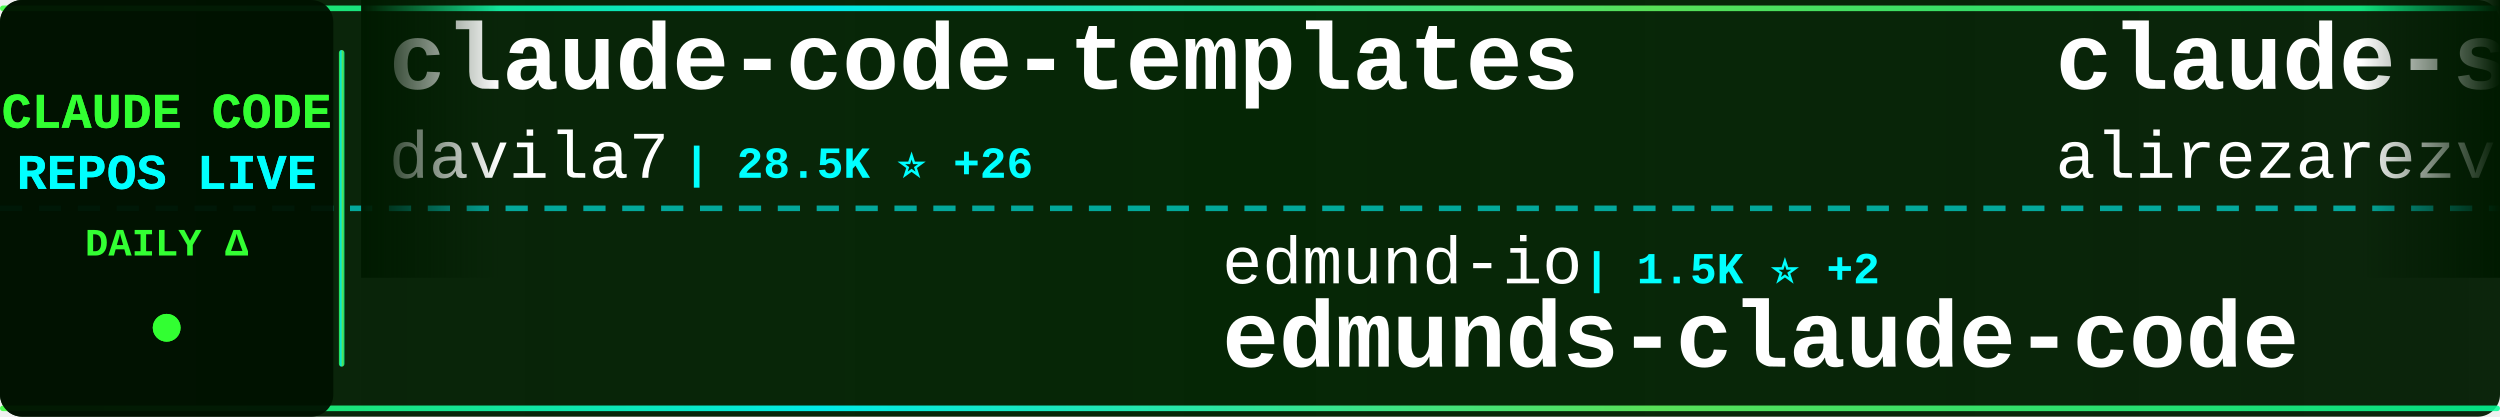
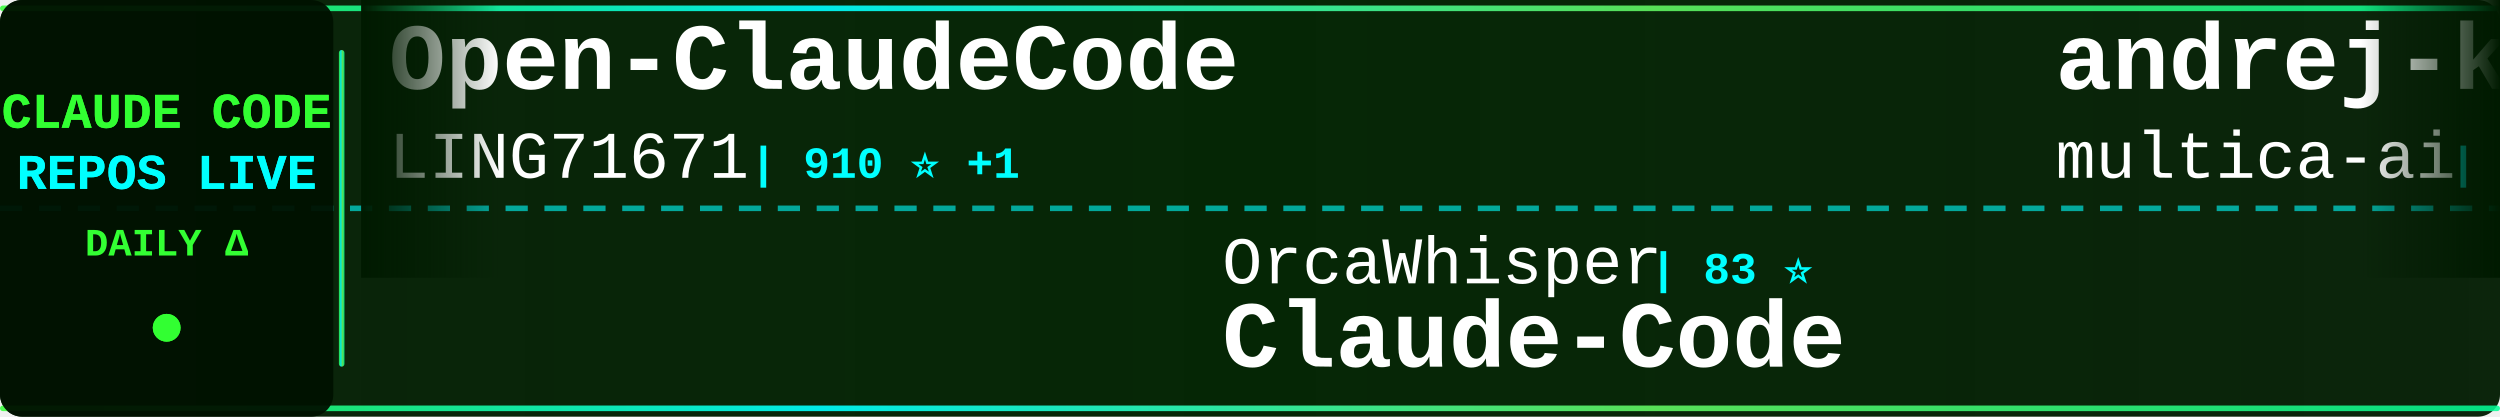
<svg xmlns="http://www.w3.org/2000/svg" width="900" height="150">
  <defs>
    <linearGradient id="tickerBg" x1="0%" y1="0%" x2="100%" y2="0%">
      <stop offset="0%" style="stop-color:#001a00;stop-opacity:0.95" />
      <stop offset="50%" style="stop-color:#002200;stop-opacity:0.98" />
      <stop offset="100%" style="stop-color:#001a00;stop-opacity:0.95" />
    </linearGradient>
    <linearGradient id="borderGrad" x1="0%" y1="0%" x2="100%" y2="0%">
      <stop offset="0%" style="stop-color:#33ff33;stop-opacity:0.85">
        <animate attributeName="stop-opacity" values="0.85;1;0.85" dur="2s" repeatCount="indefinite" />
      </stop>
      <stop offset="33%" style="stop-color:#00ffff;stop-opacity:0.9">
        <animate attributeName="stop-opacity" values="0.9;1;0.9" dur="2.2s" repeatCount="indefinite" />
      </stop>
      <stop offset="66%" style="stop-color:#66ff66;stop-opacity:0.85">
        <animate attributeName="stop-opacity" values="0.85;1;0.85" dur="1.8s" repeatCount="indefinite" />
      </stop>
      <stop offset="100%" style="stop-color:#00ff99;stop-opacity:0.85">
        <animate attributeName="stop-opacity" values="0.85;1;0.85" dur="2s" repeatCount="indefinite" />
      </stop>
    </linearGradient>
    <filter id="textGlow">
      <feGaussianBlur stdDeviation="0.1" result="coloredBlur" />
      <feMerge>
        <feMergeNode in="coloredBlur" />
        <feMergeNode in="SourceGraphic" />
      </feMerge>
    </filter>
    <filter id="metricGlow">
      <feGaussianBlur stdDeviation="0.2" result="coloredBlur" />
      <feMerge>
        <feMergeNode in="coloredBlur" />
        <feMergeNode in="SourceGraphic" />
      </feMerge>
    </filter>
    <linearGradient id="leftFade" x1="0%" y1="0%" x2="100%" y2="0%">
      <stop offset="0%" style="stop-color:#001a00;stop-opacity:1" />
      <stop offset="100%" style="stop-color:#001a00;stop-opacity:0" />
    </linearGradient>
    <linearGradient id="rightFade" x1="0%" y1="0%" x2="100%" y2="0%">
      <stop offset="0%" style="stop-color:#001a00;stop-opacity:0" />
      <stop offset="100%" style="stop-color:#001a00;stop-opacity:1" />
    </linearGradient>
  </defs>
  <rect width="900" height="150" fill="url(#tickerBg)" rx="8" />
  <rect x="0" y="2" width="900" height="2" fill="url(#borderGrad)" rx="1" />
  <rect x="0" y="146" width="900" height="2" fill="url(#borderGrad)" rx="1" />
  <line x1="0" y1="75" x2="900" y2="75" stroke="#00ffff" stroke-width="2" stroke-dasharray="8 6" opacity="0.6" />
  <rect x="0" y="0" width="120" height="150" fill="#001100" opacity="0.95" rx="8" />
  <text x="60" y="46" font-family="'Courier New', monospace" font-size="18" font-weight="bold" fill="#33ff33" text-anchor="middle" filter="url(#textGlow)">
    CLAUDE CODE
  </text>
  <text x="60" y="68" font-family="'Courier New', monospace" font-size="18" font-weight="bold" fill="#00ffff" text-anchor="middle" filter="url(#textGlow)">
    REPOS LIVE
  </text>
  <text x="60" y="92" font-family="'Courier New', monospace" font-size="14" font-weight="bold" fill="#33ff33" text-anchor="middle">
    DAILY Δ
  </text>
  <circle cx="60" cy="118" r="5" fill="#33ff33" filter="url(#metricGlow)">
    <animate attributeName="r" values="4;6;4" dur="1.5s" repeatCount="indefinite" />
    <animate attributeName="opacity" values="0.6;1;0.6" dur="1.5s" repeatCount="indefinite" />
  </circle>
  <rect x="122" y="18" width="2" height="114" fill="url(#borderGrad)" rx="1" />
  <clipPath id="tickerClip">
    <rect x="130" y="0" width="770" height="150" />
  </clipPath>
  <g clip-path="url(#tickerClip)">
    <g id="tickerItems">
      <animateTransform attributeName="transform" attributeType="XML" type="translate" from="0 0" to="-3000 0" dur="54s" repeatCount="indefinite" />
      <g transform="translate(0, 0)">
-         <text x="140" y="32" font-family="'Courier New', monospace" font-size="34" font-weight="bold" fill="#ffffff">claude-code-templates</text>
-         <text x="140" y="64" font-family="'Courier New', monospace" font-size="24" font-weight="normal" fill="#ffffff" opacity="1.0">davila7</text>
-         <text x="246" y="64" font-family="'Courier New', monospace" font-size="16" font-weight="bold" fill="#00ffff"> | 28.5K ⭐ +26</text>
+         <text x="140" y="32" font-family="'Courier New', monospace" font-size="34" font-weight="bold" fill="#ffffff">Open-ClaudeCode</text>
+         <text x="140" y="64" font-family="'Courier New', monospace" font-size="24" font-weight="normal" fill="#ffffff" opacity="1.0">LING71671</text>
+         <text x="270" y="64" font-family="'Courier New', monospace" font-size="16" font-weight="bold" fill="#00ffff"> | 910 ⭐ +1</text>
      </g>
      <g transform="translate(300, 0)">
-         <text x="140" y="102" font-family="'Courier New', monospace" font-size="24" font-weight="normal" fill="#ffffff" opacity="1.0">edmund-io</text>
-         <text x="270" y="102" font-family="'Courier New', monospace" font-size="16" font-weight="bold" fill="#00ffff"> | 1.5K ⭐ +2</text>
-         <text x="140" y="132" font-family="'Courier New', monospace" font-size="34" font-weight="bold" fill="#ffffff">edmunds-claude-code</text>
+         <text x="140" y="102" font-family="'Courier New', monospace" font-size="24" font-weight="normal" fill="#ffffff" opacity="1.0">OrcaWhisper</text>
+         <text x="294" y="102" font-family="'Courier New', monospace" font-size="16" font-weight="bold" fill="#00ffff"> | 83 ⭐</text>
+         <text x="140" y="132" font-family="'Courier New', monospace" font-size="34" font-weight="bold" fill="#ffffff">Claude-Code</text>
      </g>
      <g transform="translate(600, 0)">
-         <text x="140" y="32" font-family="'Courier New', monospace" font-size="34" font-weight="bold" fill="#ffffff">claude-skills</text>
-         <text x="140" y="64" font-family="'Courier New', monospace" font-size="24" font-weight="normal" fill="#ffffff" opacity="1.0">alirezarezvani</text>
-         <text x="330" y="64" font-family="'Courier New', monospace" font-size="16" font-weight="bold" fill="#00ffff"> | 21.5K ⭐ +508</text>
+         <text x="140" y="32" font-family="'Courier New', monospace" font-size="34" font-weight="bold" fill="#ffffff">andrej-karpathy-skills</text>
+         <text x="140" y="64" font-family="'Courier New', monospace" font-size="24" font-weight="normal" fill="#ffffff" opacity="1.0">multica-ai</text>
+         <text x="282" y="64" font-family="'Courier New', monospace" font-size="16" font-weight="bold" fill="#00ffff"> | 189.0K ⭐ +569</text>
      </g>
      <g transform="translate(900, 0)">
-         <text x="140" y="102" font-family="'Courier New', monospace" font-size="24" font-weight="normal" fill="#ffffff" opacity="1.0">guanshan</text>
-         <text x="258" y="102" font-family="'Courier New', monospace" font-size="16" font-weight="bold" fill="#00ffff"> | 61 ⭐</text>
-         <text x="140" y="132" font-family="'Courier New', monospace" font-size="34" font-weight="bold" fill="#ffffff">ClaudeCode</text>
+         <text x="140" y="102" font-family="'Courier New', monospace" font-size="24" font-weight="normal" fill="#ffffff" opacity="1.0">RishabhK103</text>
+         <text x="294" y="102" font-family="'Courier New', monospace" font-size="16" font-weight="bold" fill="#00ffff"> | 101 ⭐ +1</text>
+         <text x="140" y="132" font-family="'Courier New', monospace" font-size="34" font-weight="bold" fill="#ffffff">claude-code</text>
      </g>
      <g transform="translate(1200, 0)">
-         <text x="140" y="32" font-family="'Courier New', monospace" font-size="34" font-weight="bold" fill="#ffffff">claude-code</text>
-         <text x="140" y="64" font-family="'Courier New', monospace" font-size="24" font-weight="normal" fill="#ffffff" opacity="1.0">freestylefly</text>
-         <text x="306" y="64" font-family="'Courier New', monospace" font-size="16" font-weight="bold" fill="#00ffff"> | 127 ⭐</text>
+         <text x="140" y="32" font-family="'Courier New', monospace" font-size="34" font-weight="bold" fill="#ffffff">claude-code-ultimate-gui...</text>
+         <text x="140" y="64" font-family="'Courier New', monospace" font-size="24" font-weight="normal" fill="#ffffff" opacity="1.0">FlorianBruniaux</text>
+         <text x="342" y="64" font-family="'Courier New', monospace" font-size="16" font-weight="bold" fill="#00ffff"> | 5.4K ⭐ +19</text>
      </g>
      <g transform="translate(1500, 0)">
+         <text x="140" y="102" font-family="'Courier New', monospace" font-size="24" font-weight="normal" fill="#ffffff" opacity="1.0">luongnv89</text>
+         <text x="270" y="102" font-family="'Courier New', monospace" font-size="16" font-weight="bold" fill="#00ffff"> | 39.4K ⭐ +56</text>
+         <text x="140" y="132" font-family="'Courier New', monospace" font-size="34" font-weight="bold" fill="#ffffff">claude-howto</text>
+       </g>
+       <g transform="translate(1800, 0)">
+         <text x="140" y="32" font-family="'Courier New', monospace" font-size="34" font-weight="bold" fill="#ffffff">claude-code-video-toolki...</text>
+         <text x="140" y="64" font-family="'Courier New', monospace" font-size="24" font-weight="normal" fill="#ffffff" opacity="1.0">digitalsamba</text>
+         <text x="306" y="64" font-family="'Courier New', monospace" font-size="16" font-weight="bold" fill="#00ffff"> | 1.7K ⭐ +15</text>
+       </g>
+       <g transform="translate(2100, 0)">
+         <text x="140" y="102" font-family="'Courier New', monospace" font-size="24" font-weight="normal" fill="#ffffff" opacity="1.0">ponponon</text>
+         <text x="258" y="102" font-family="'Courier New', monospace" font-size="16" font-weight="bold" fill="#00ffff"> | 2.3K ⭐ +1</text>
+         <text x="140" y="132" font-family="'Courier New', monospace" font-size="34" font-weight="bold" fill="#ffffff">claude_code_src</text>
+       </g>
+       <g transform="translate(2400, 0)">
+         <text x="140" y="32" font-family="'Courier New', monospace" font-size="34" font-weight="bold" fill="#ffffff">claude-code-action</text>
+         <text x="140" y="64" font-family="'Courier New', monospace" font-size="24" font-weight="normal" fill="#ffffff" opacity="1.0">anthropics</text>
+         <text x="282" y="64" font-family="'Courier New', monospace" font-size="16" font-weight="bold" fill="#00ffff"> | 8.3K ⭐ +20</text>
+       </g>
+       <g transform="translate(2700, 0)">
        <text x="140" y="102" font-family="'Courier New', monospace" font-size="24" font-weight="normal" fill="#ffffff" opacity="1.0">disler</text>
-         <text x="234" y="102" font-family="'Courier New', monospace" font-size="16" font-weight="bold" fill="#00ffff"> | 3.8K ⭐ +3</text>
+         <text x="234" y="102" font-family="'Courier New', monospace" font-size="16" font-weight="bold" fill="#00ffff"> | 3.8K ⭐ +1</text>
        <text x="140" y="132" font-family="'Courier New', monospace" font-size="34" font-weight="bold" fill="#ffffff">claude-code-hooks-master...</text>
      </g>
-       <g transform="translate(1800, 0)">
-         <text x="140" y="32" font-family="'Courier New', monospace" font-size="34" font-weight="bold" fill="#ffffff">claude-code-analysis</text>
-         <text x="140" y="64" font-family="'Courier New', monospace" font-size="24" font-weight="normal" fill="#ffffff" opacity="1.0">liuup</text>
-         <text x="222" y="64" font-family="'Courier New', monospace" font-size="16" font-weight="bold" fill="#00ffff"> | 3.5K ⭐ +15</text>
+       <g transform="translate(3000, 0)">
+         <text x="140" y="32" font-family="'Courier New', monospace" font-size="34" font-weight="bold" fill="#ffffff">Open-ClaudeCode</text>
+         <text x="140" y="64" font-family="'Courier New', monospace" font-size="24" font-weight="normal" fill="#ffffff" opacity="1.0">LING71671</text>
+         <text x="270" y="64" font-family="'Courier New', monospace" font-size="16" font-weight="bold" fill="#00ffff"> | 910 ⭐ +1</text>
      </g>
-       <g transform="translate(2100, 0)">
-         <text x="140" y="102" font-family="'Courier New', monospace" font-size="24" font-weight="normal" fill="#ffffff" opacity="1.0">kodu-ai</text>
-         <text x="246" y="102" font-family="'Courier New', monospace" font-size="16" font-weight="bold" fill="#00ffff"> | 5.3K ⭐</text>
-         <text x="140" y="132" font-family="'Courier New', monospace" font-size="34" font-weight="bold" fill="#ffffff">claude-coder</text>
-       </g>
-       <g transform="translate(2400, 0)">
-         <text x="140" y="32" font-family="'Courier New', monospace" font-size="34" font-weight="bold" fill="#ffffff">awesome-claude-code</text>
-         <text x="140" y="64" font-family="'Courier New', monospace" font-size="24" font-weight="normal" fill="#ffffff" opacity="1.0">jqueryscript</text>
-         <text x="306" y="64" font-family="'Courier New', monospace" font-size="16" font-weight="bold" fill="#00ffff"> | 458 ⭐</text>
-       </g>
-       <g transform="translate(2700, 0)">
-         <text x="140" y="102" font-family="'Courier New', monospace" font-size="24" font-weight="normal" fill="#ffffff" opacity="1.0">KPR111</text>
-         <text x="234" y="102" font-family="'Courier New', monospace" font-size="16" font-weight="bold" fill="#00ffff"> | 18 ⭐</text>
+       <g transform="translate(3300, 0)">
+         <text x="140" y="102" font-family="'Courier New', monospace" font-size="24" font-weight="normal" fill="#ffffff" opacity="1.0">OrcaWhisper</text>
+         <text x="294" y="102" font-family="'Courier New', monospace" font-size="16" font-weight="bold" fill="#00ffff"> | 83 ⭐</text>
        <text x="140" y="132" font-family="'Courier New', monospace" font-size="34" font-weight="bold" fill="#ffffff">Claude-Code</text>
      </g>
-       <g transform="translate(3000, 0)">
-         <text x="140" y="32" font-family="'Courier New', monospace" font-size="34" font-weight="bold" fill="#ffffff">claude-code-templates</text>
-         <text x="140" y="64" font-family="'Courier New', monospace" font-size="24" font-weight="normal" fill="#ffffff" opacity="1.0">davila7</text>
-         <text x="246" y="64" font-family="'Courier New', monospace" font-size="16" font-weight="bold" fill="#00ffff"> | 28.5K ⭐ +26</text>
-       </g>
-       <g transform="translate(3300, 0)">
-         <text x="140" y="102" font-family="'Courier New', monospace" font-size="24" font-weight="normal" fill="#ffffff" opacity="1.0">edmund-io</text>
-         <text x="270" y="102" font-family="'Courier New', monospace" font-size="16" font-weight="bold" fill="#00ffff"> | 1.5K ⭐ +2</text>
-         <text x="140" y="132" font-family="'Courier New', monospace" font-size="34" font-weight="bold" fill="#ffffff">edmunds-claude-code</text>
-       </g>
      <g transform="translate(3600, 0)">
-         <text x="140" y="32" font-family="'Courier New', monospace" font-size="34" font-weight="bold" fill="#ffffff">claude-skills</text>
-         <text x="140" y="64" font-family="'Courier New', monospace" font-size="24" font-weight="normal" fill="#ffffff" opacity="1.0">alirezarezvani</text>
-         <text x="330" y="64" font-family="'Courier New', monospace" font-size="16" font-weight="bold" fill="#00ffff"> | 21.5K ⭐ +508</text>
+         <text x="140" y="32" font-family="'Courier New', monospace" font-size="34" font-weight="bold" fill="#ffffff">andrej-karpathy-skills</text>
+         <text x="140" y="64" font-family="'Courier New', monospace" font-size="24" font-weight="normal" fill="#ffffff" opacity="1.0">multica-ai</text>
+         <text x="282" y="64" font-family="'Courier New', monospace" font-size="16" font-weight="bold" fill="#00ffff"> | 189.0K ⭐ +569</text>
      </g>
      <g transform="translate(3900, 0)">
-         <text x="140" y="102" font-family="'Courier New', monospace" font-size="24" font-weight="normal" fill="#ffffff" opacity="1.0">guanshan</text>
-         <text x="258" y="102" font-family="'Courier New', monospace" font-size="16" font-weight="bold" fill="#00ffff"> | 61 ⭐</text>
-         <text x="140" y="132" font-family="'Courier New', monospace" font-size="34" font-weight="bold" fill="#ffffff">ClaudeCode</text>
+         <text x="140" y="102" font-family="'Courier New', monospace" font-size="24" font-weight="normal" fill="#ffffff" opacity="1.0">RishabhK103</text>
+         <text x="294" y="102" font-family="'Courier New', monospace" font-size="16" font-weight="bold" fill="#00ffff"> | 101 ⭐ +1</text>
+         <text x="140" y="132" font-family="'Courier New', monospace" font-size="34" font-weight="bold" fill="#ffffff">claude-code</text>
      </g>
    </g>
  </g>
  <rect x="130" y="0" width="50" height="100" fill="url(#leftFade)" />
  <rect x="850" y="0" width="50" height="100" fill="url(#rightFade)" />
</svg>
